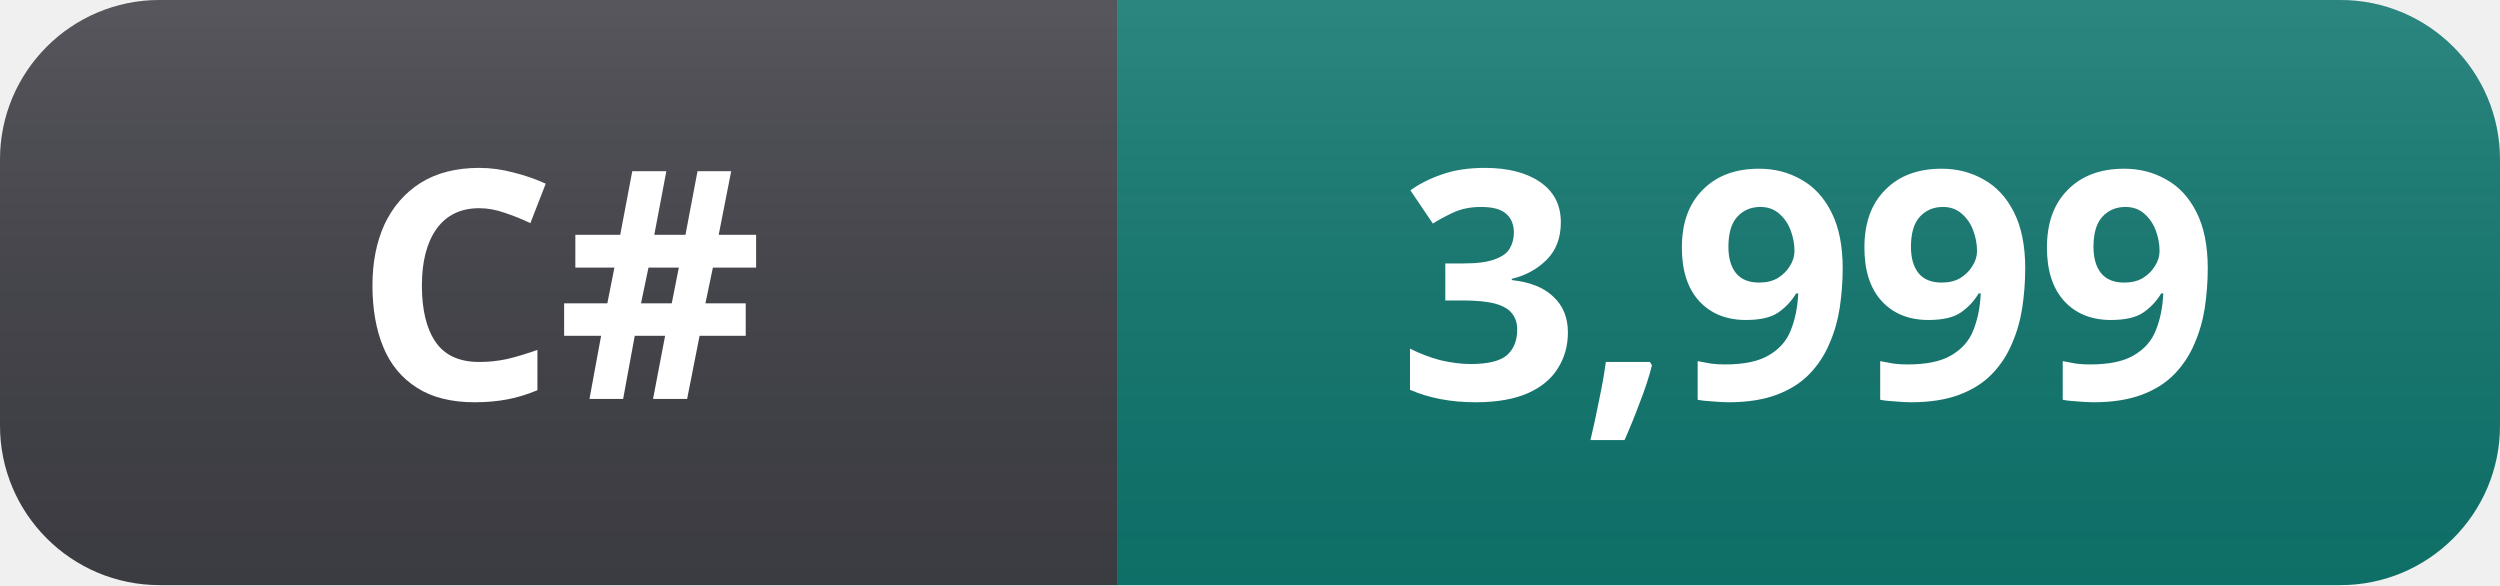
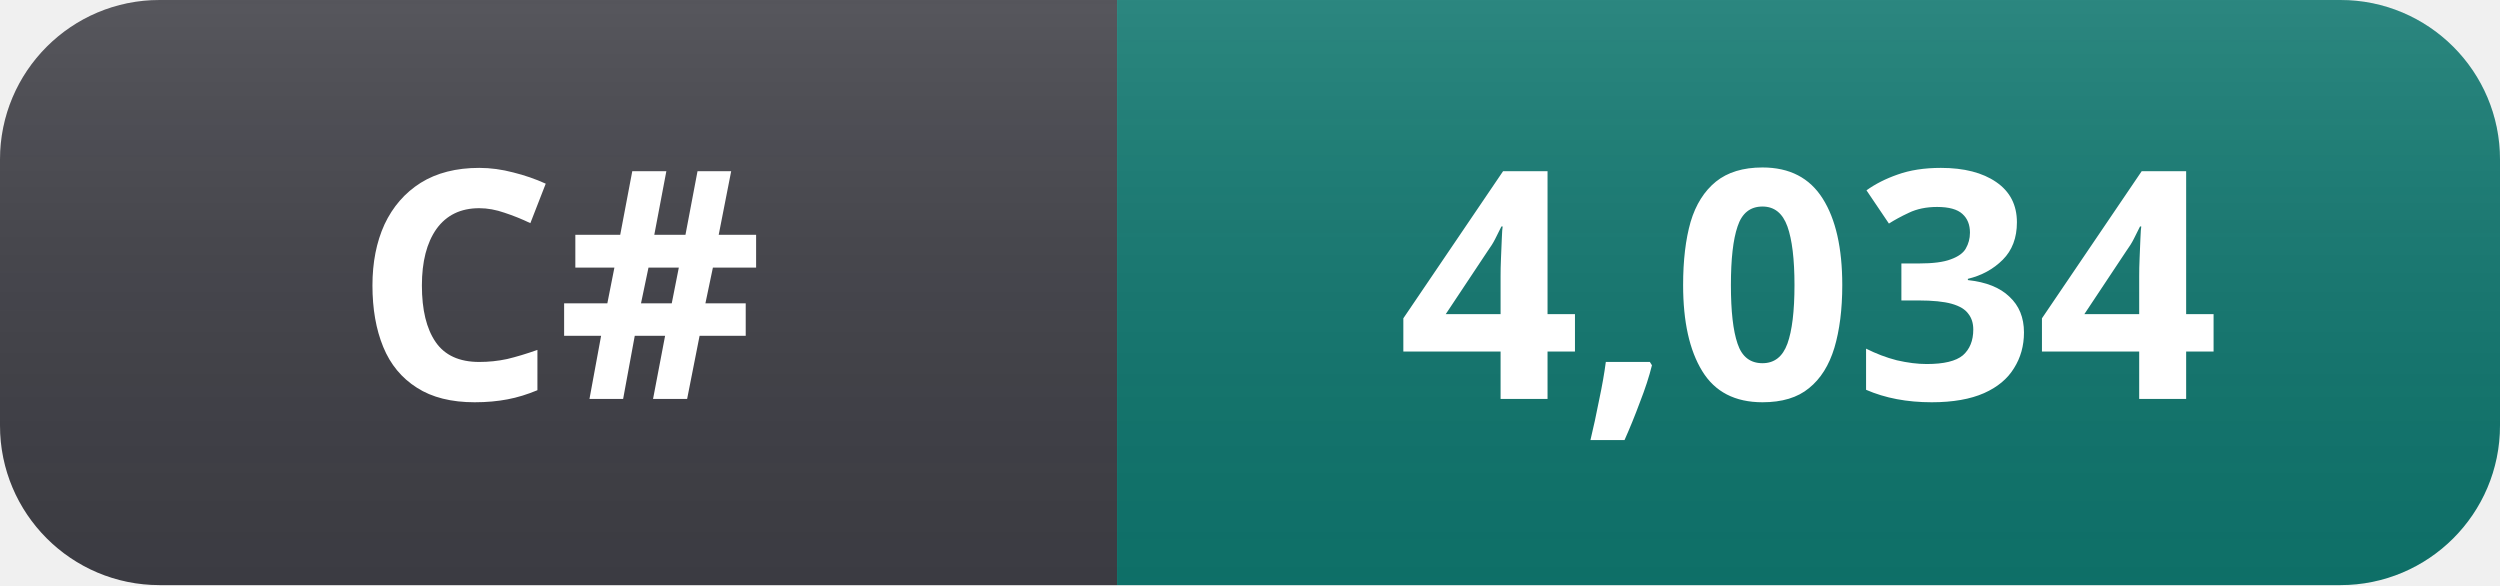
- <svg xmlns="http://www.w3.org/2000/svg" width="94" height="22" role="img" aria-label="C#: 3,999">
+ <svg xmlns="http://www.w3.org/2000/svg" width="94" height="22" role="img" aria-label="C#: 4,034">
  <linearGradient id="s" x2="0" y2="100%">
    <stop offset="0" stop-color="#fff" stop-opacity=".12" />
    <stop offset="1" stop-color="#000" stop-opacity=".06" />
  </linearGradient>
  <clipPath id="r">
    <rect width="94" height="22" rx="6" fill="#fff" />
  </clipPath>
  <g clip-path="url(#r)">
    <rect width="42" height="22" fill="#3f3f46" />
    <rect x="42" width="52" height="22" fill="#0f766e" />
    <rect width="94" height="22" fill="url(#s)" />
  </g>
  <g fill="#fff" text-anchor="middle" font-family="Segoe UI, Noto Sans, Helvetica, Arial, sans-serif" font-size="12" font-weight="600">
    <text x="21" y="15">C#</text>
-     <text x="68" y="15">3,999</text>
+     <text x="68" y="15">4,034</text>
  </g>
</svg>
